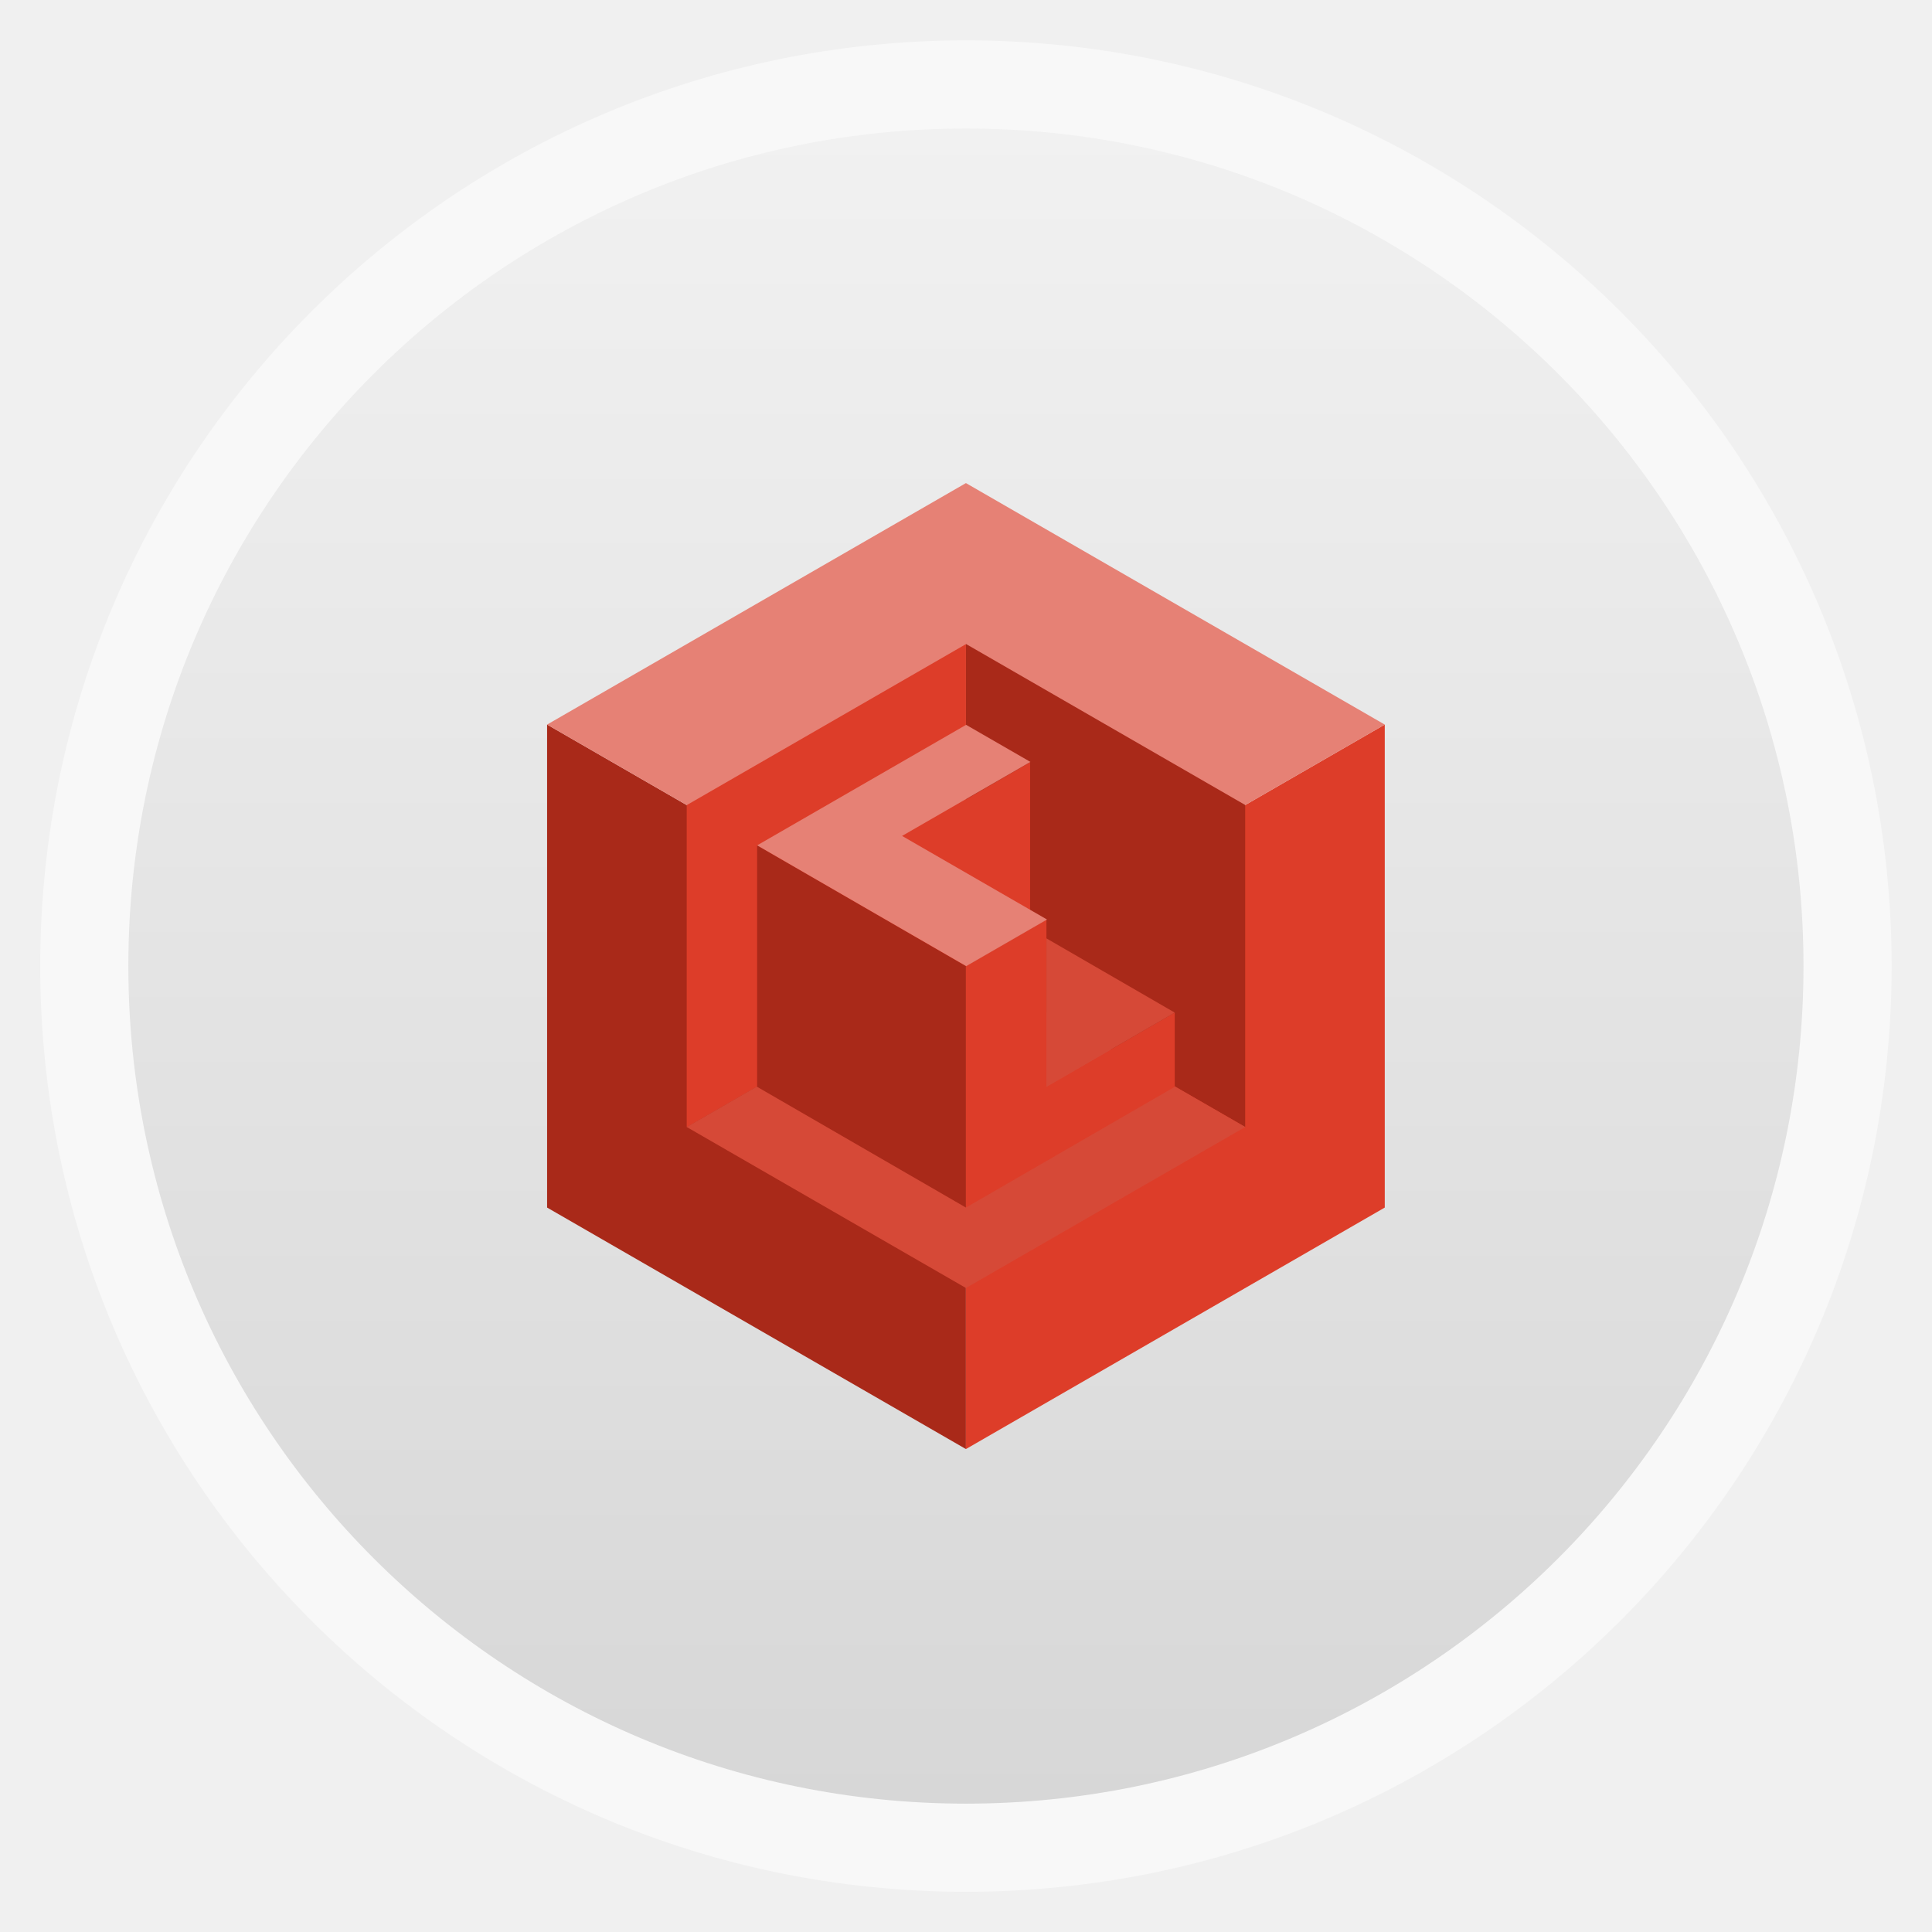
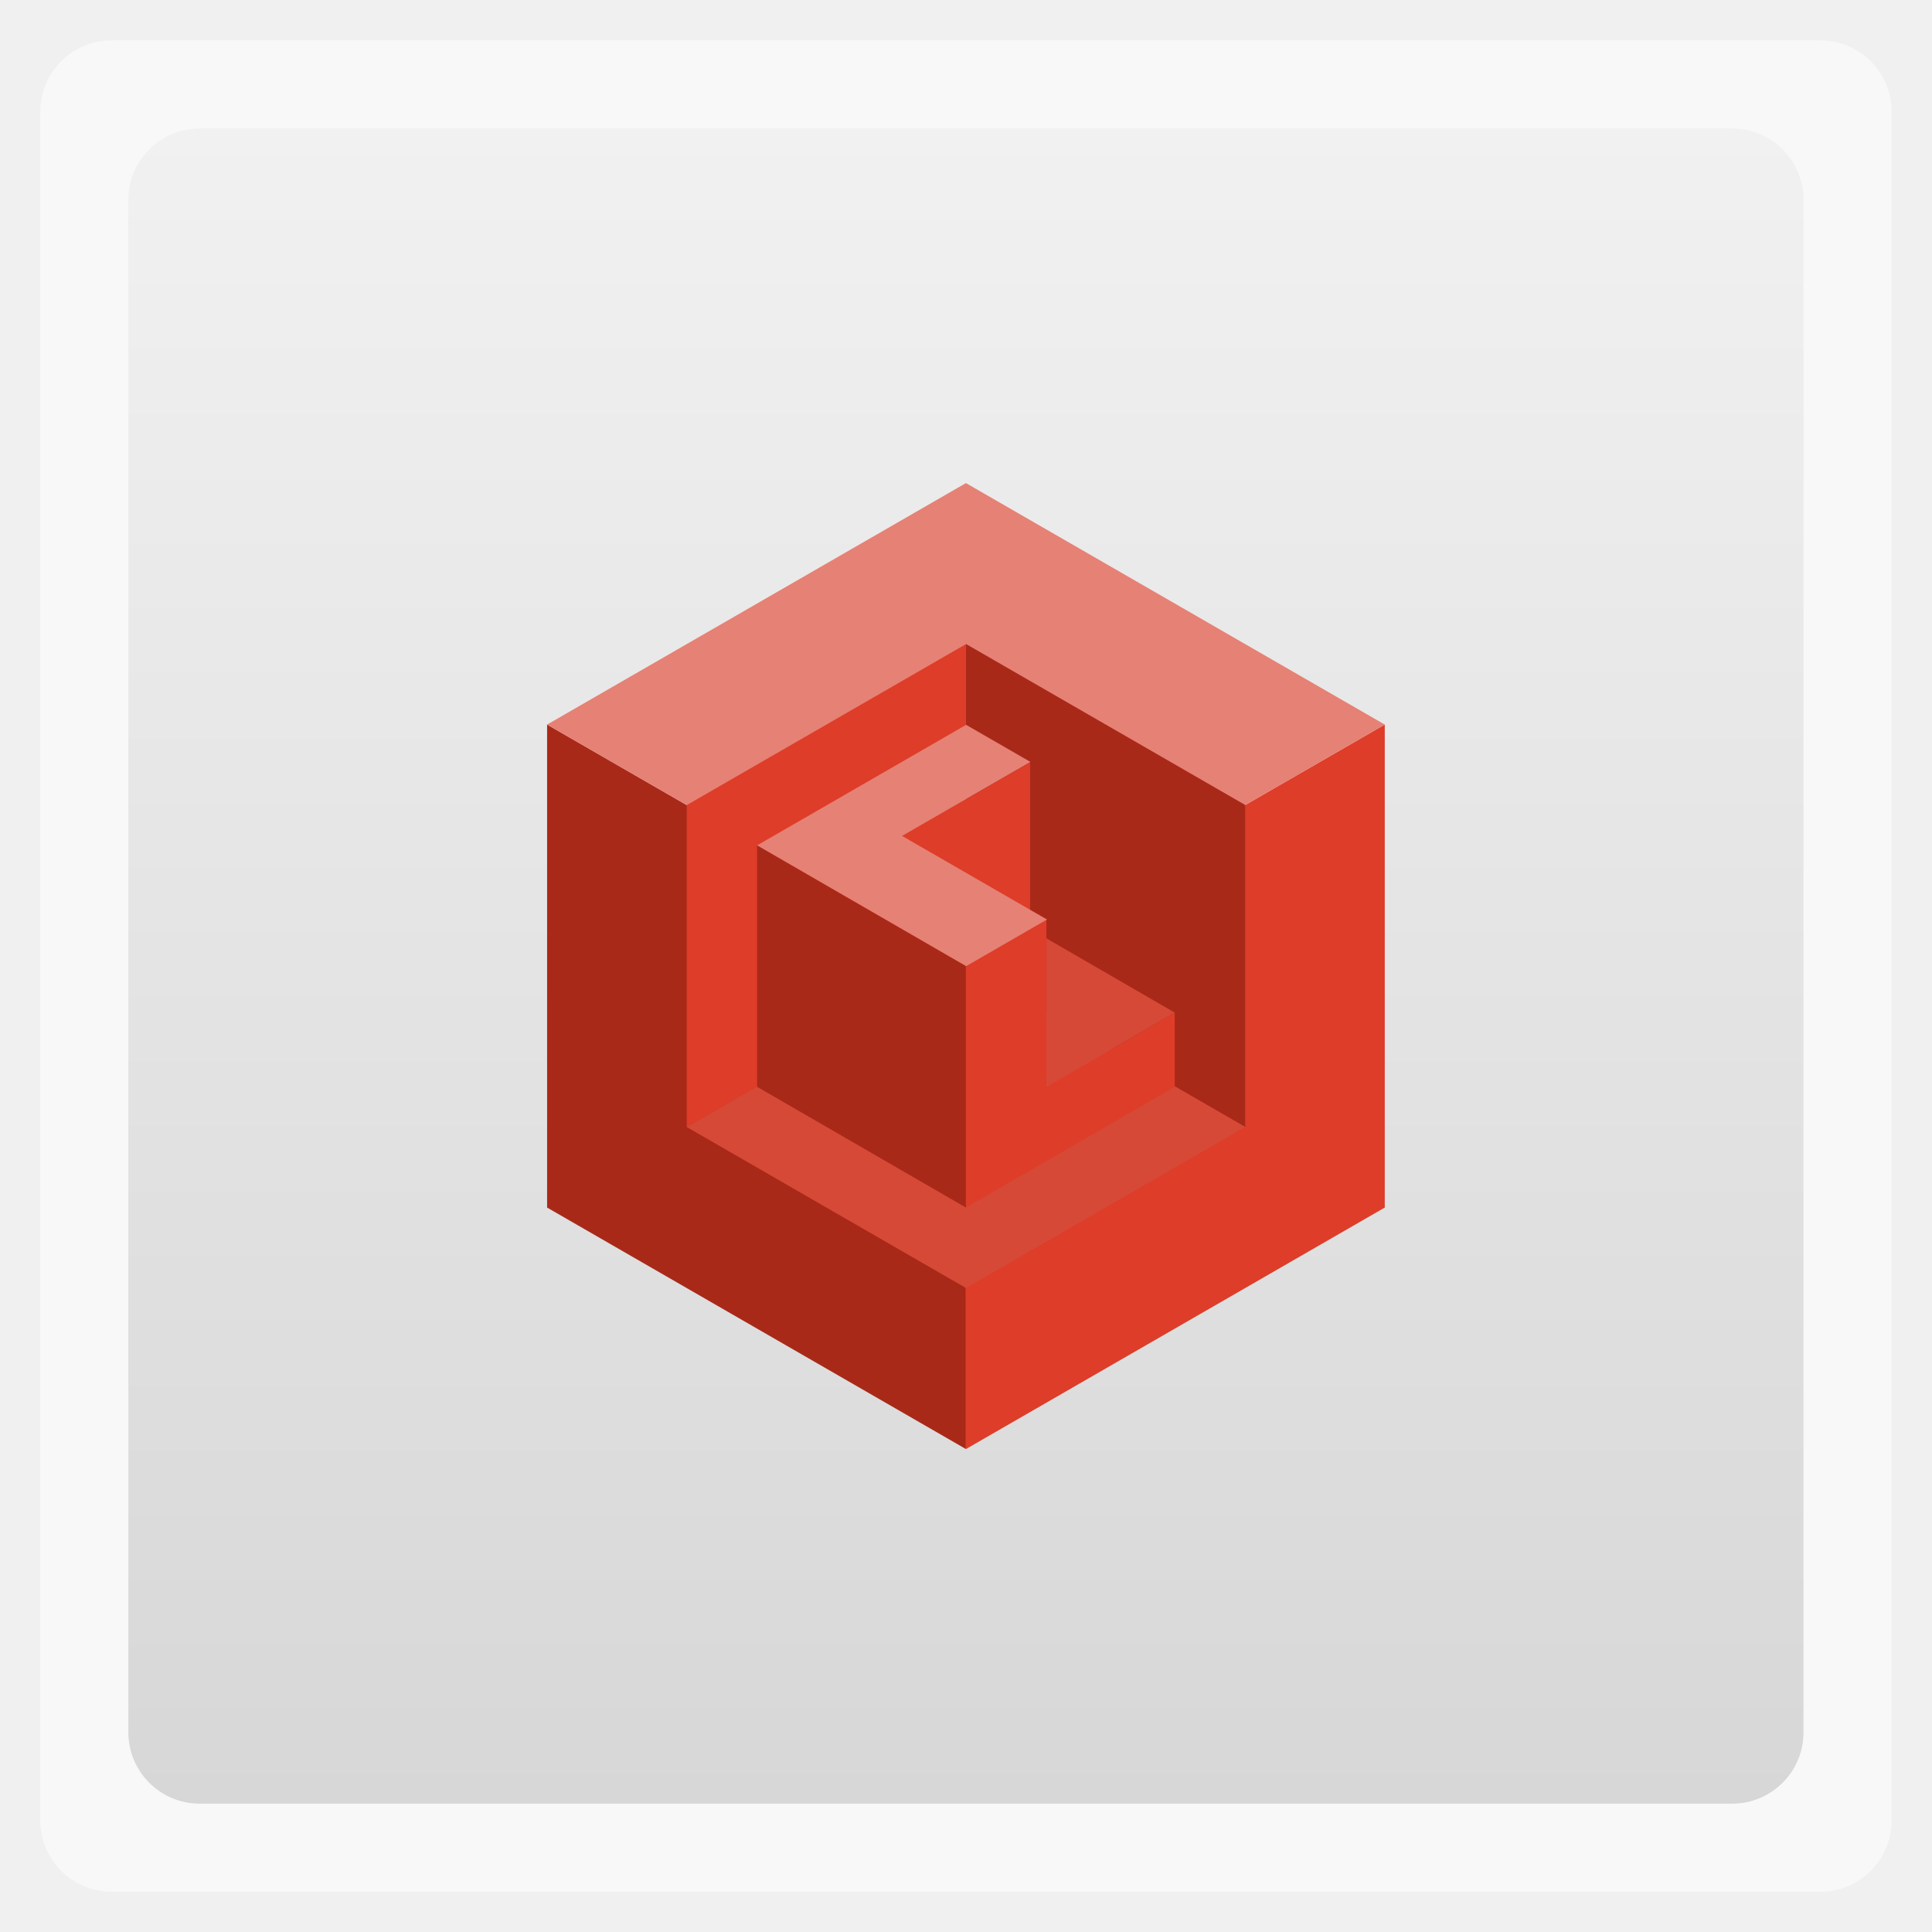
<svg xmlns="http://www.w3.org/2000/svg" xmlns:xlink="http://www.w3.org/1999/xlink" width="48" viewBox="0 0 13.547 13.547" height="48">
  <defs>
    <linearGradient id="0">
      <stop stop-color="#d7d7d7" />
      <stop offset="1" stop-color="#f1f1f1" />
    </linearGradient>
    <linearGradient xlink:href="#0" id="1" gradientUnits="userSpaceOnUse" gradientTransform="matrix(1.09524,0,0,1.09524,-133.0018,-293.022)" y1="279.1" x2="0" y2="268.33" />
  </defs>
-   <rect height="12.982" rx="6.491" y="0.283" x="0.282" width="12.982" opacity="0.5" fill="#ffffff" fill-rule="evenodd" />
-   <rect height="11.746" rx="5.873" y="0.901" x="0.9" width="11.746" fill="url(#1)" fill-rule="evenodd" />
+   <rect height="12.982" rx="0.5" y="0.283" x="0.282" width="12.982" opacity="0.5" fill="#ffffff" fill-rule="evenodd" />
+   <rect height="11.746" rx="0.5" y="0.901" x="0.9" width="11.746" fill="url(#1)" fill-rule="evenodd" />
  <g transform="translate(14.67522,-0.2815556)">
    <g>
      <g>
        <g>
          <path d="m -28,37 0,-12 -10.406,-6 0,12 L -28,37 z" transform="scale(0.2822222,0.2822222)" fill="#a92919" />
          <path d="M -17.594,19 -28,25 l 0,12 10.406,-6 0,-12 z" transform="scale(0.2822222,0.2822222)" fill="#dd3d29" />
          <path d="M -28,13 -38.406,19 -28,25 -17.594,19 -28,13 z" transform="scale(0.2822222,0.2822222)" fill="#e68175" />
          <path d="m -7.902,4.798 0,2.258 -1.958,1.129 0,-2.258 1.958,-1.129 z" fill="#dd3d29" />
          <path d="m -5.944,8.184 -1.958,-1.129 0,-2.258 1.958,1.129 0,2.258 z" fill="#a92919" />
          <path d="m -7.902,9.313 -1.958,-1.129 1.958,-1.129 1.958,1.129 -1.958,1.129 z" fill="#d64937" />
          <path d="m -28,31 0,-6 -5.188,-3 0,6 5.188,3 z" transform="scale(0.2822222,0.2822222)" fill="#a92919" />
          <path d="M -26,23.844 -28,25 l 0,6 5.188,-3 0,-1.844 L -26,28 l 0,-4.156 z" transform="scale(0.2822222,0.2822222)" fill="#dd3d29" />
          <path d="M -26,24.312 -26,28 -22.812,26.156 -26,24.312 z" transform="scale(0.2822222,0.2822222)" fill="#d64937" />
          <path d="m -26.406,23.625 0,-3.688 -3.188,1.844 3.188,1.844 z" transform="scale(0.2822222,0.2822222)" fill="#dd3d29" />
          <path d="m -7.335,6.73 -0.565,0.326 -1.466,-0.847 1.465,-0.845 0.451,0.26 -0.9,0.519 1.016,0.586 z" fill="#e68175" />
        </g>
      </g>
    </g>
  </g>
</svg>
